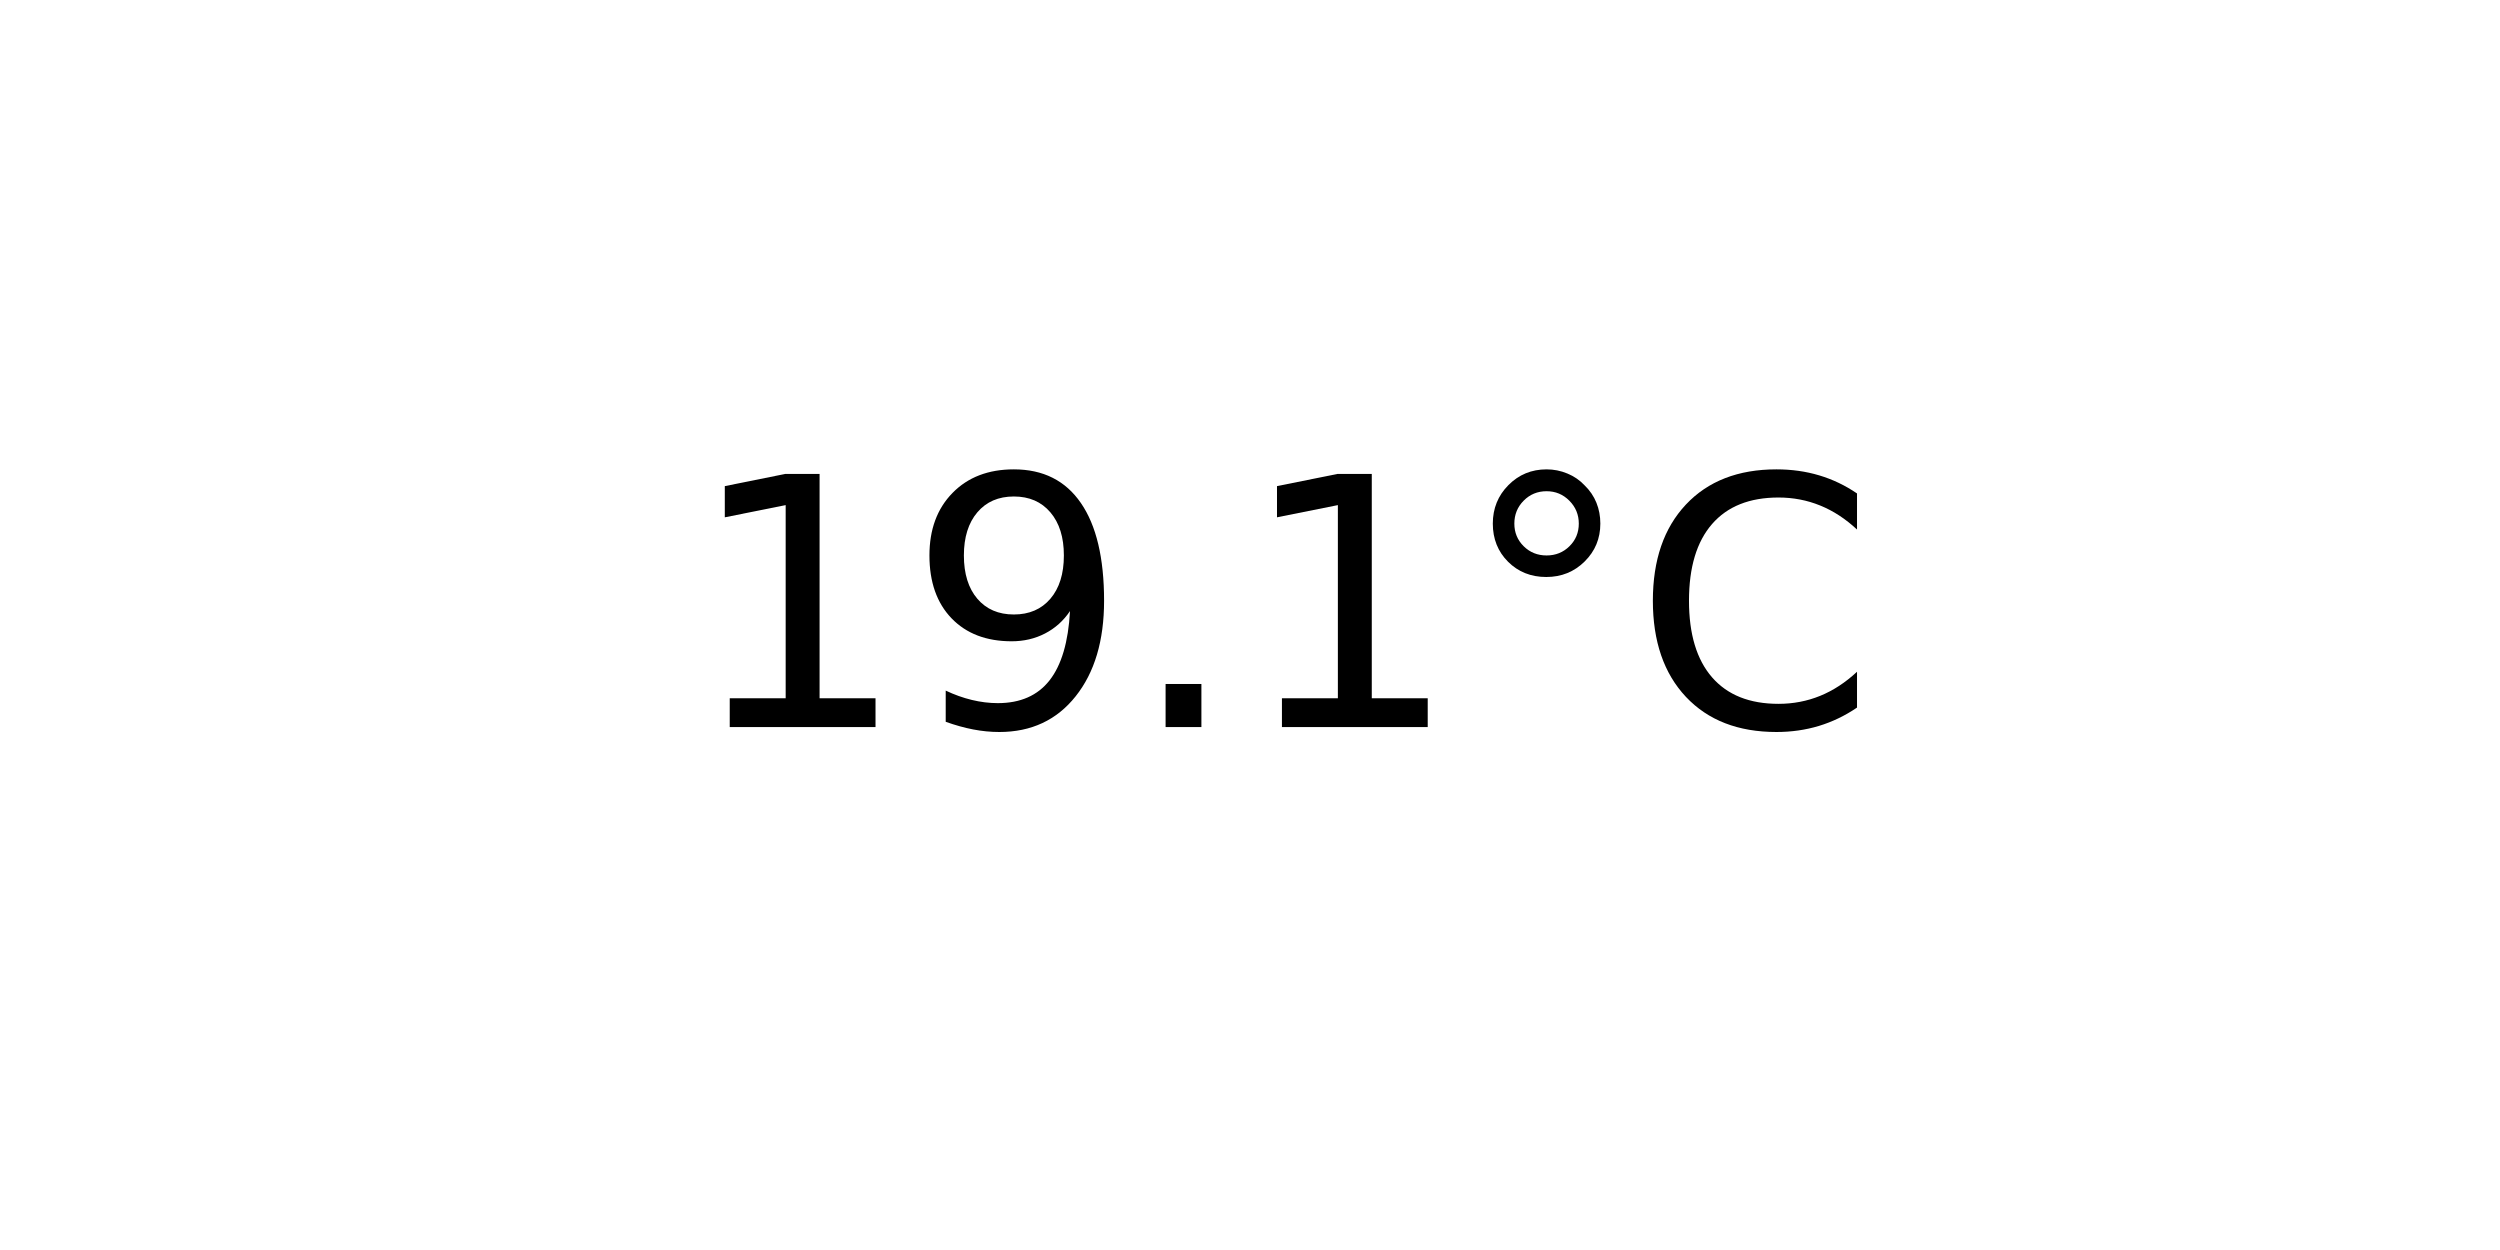
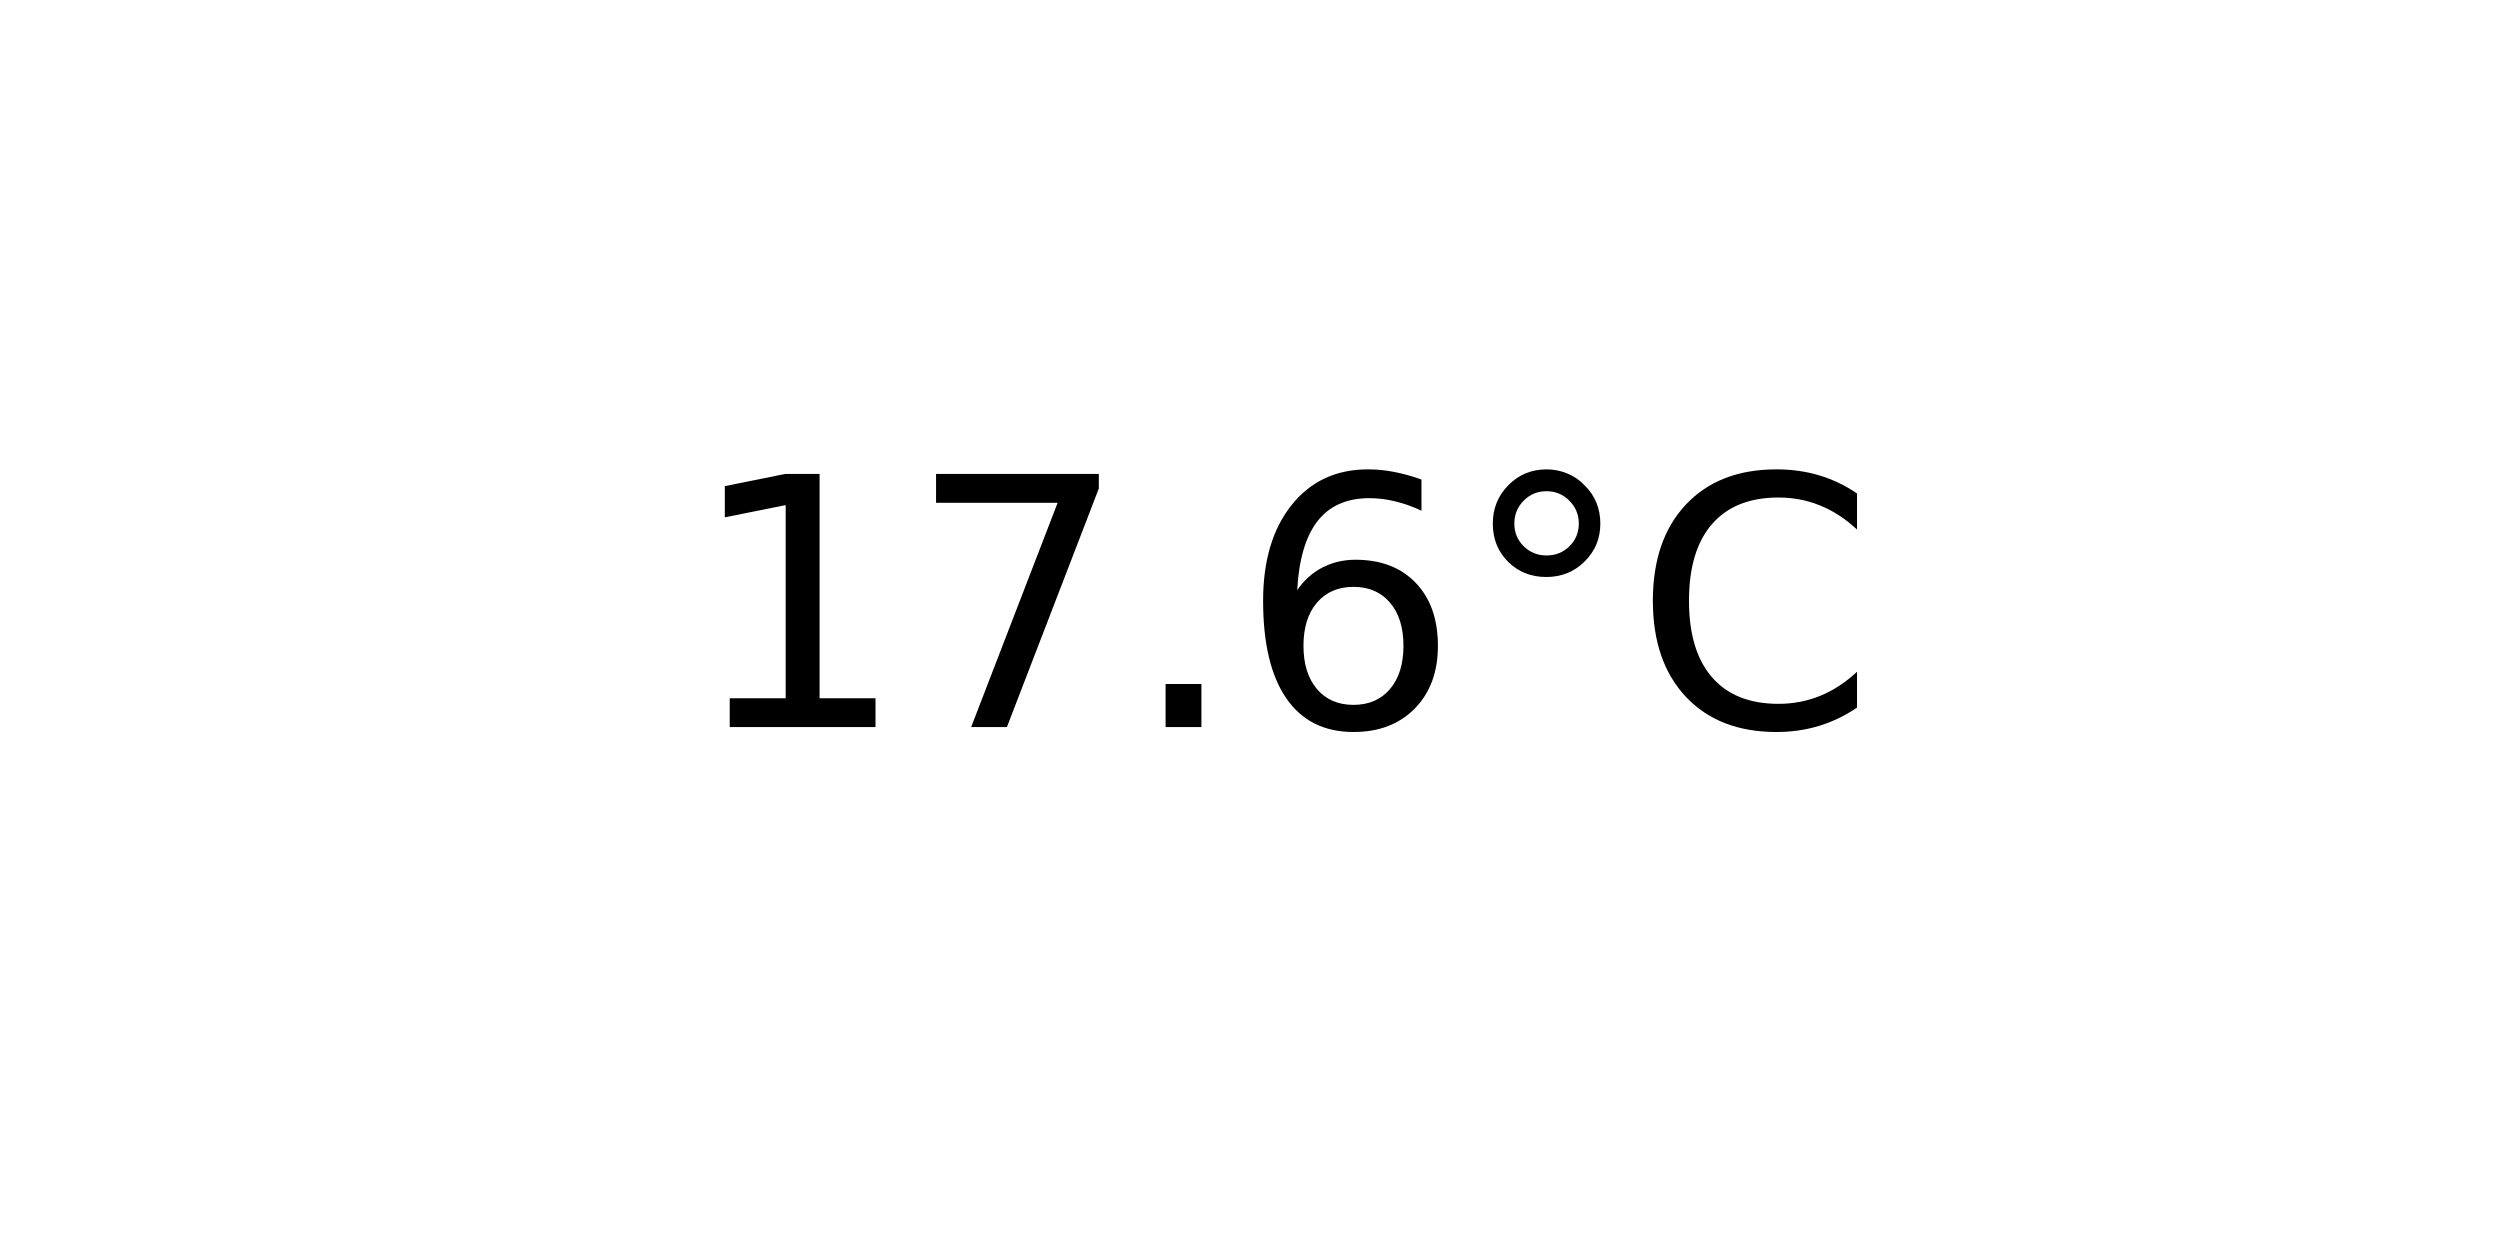
<svg xmlns="http://www.w3.org/2000/svg" xmlns:xlink="http://www.w3.org/1999/xlink" width="72pt" height="36pt" viewBox="0 0 72 36" version="1.1">
  <defs>
    <style type="text/css">*{stroke-linejoin: round; stroke-linecap: butt}</style>
  </defs>
  <g id="figure_1">
    <g id="axes_1">
      <g id="text_1">
        <g transform="translate(19.77578 20.93937) scale(0.1 -0.1)">
          <defs>
            <path id="DejaVuSans-31" d="M 794 531  L 1825 531  L 1825 4091  L 703 3866  L 703 4441  L 1819 4666  L 2450 4666  L 2450 531  L 3481 531  L 3481 0  L 794 0  L 794 531  z " transform="scale(0.015625)" />
-             <path id="DejaVuSans-39" d="M 703 97  L 703 672  Q 941 559 1184 500  Q 1428 441 1663 441  Q 2288 441 2617 861  Q 2947 1281 2994 2138  Q 2813 1869 2534 1725  Q 2256 1581 1919 1581  Q 1219 1581 811 2004  Q 403 2428 403 3163  Q 403 3881 828 4315  Q 1253 4750 1959 4750  Q 2769 4750 3195 4129  Q 3622 3509 3622 2328  Q 3622 1225 3098 567  Q 2575 -91 1691 -91  Q 1453 -91 1209 -44  Q 966 3 703 97  z M 1959 2075  Q 2384 2075 2632 2365  Q 2881 2656 2881 3163  Q 2881 3666 2632 3958  Q 2384 4250 1959 4250  Q 1534 4250 1286 3958  Q 1038 3666 1038 3163  Q 1038 2656 1286 2365  Q 1534 2075 1959 2075  z " transform="scale(0.015625)" />
+             <path id="DejaVuSans-37" d="M 525 4666  L 3525 4666  L 3525 4397  L 1831 0  L 1172 0  L 2766 4134  L 525 4134  L 525 4666  z " transform="scale(0.015625)" />
            <path id="DejaVuSans-2e" d="M 684 794  L 1344 794  L 1344 0  L 684 0  L 684 794  z " transform="scale(0.015625)" />
+             <path id="DejaVuSans-36" d="M 2113 2584  Q 1688 2584 1439 2293  Q 1191 2003 1191 1497  Q 1191 994 1439 701  Q 1688 409 2113 409  Q 2538 409 2786 701  Q 3034 994 3034 1497  Q 3034 2003 2786 2293  Q 2538 2584 2113 2584  z M 3366 4563  L 3366 3988  Q 3128 4100 2886 4159  Q 2644 4219 2406 4219  Q 1781 4219 1451 3797  Q 1122 3375 1075 2522  Q 1259 2794 1537 2939  Q 1816 3084 2150 3084  Q 2853 3084 3261 2657  Q 3669 2231 3669 1497  Q 3669 778 3244 343  Q 2819 -91 2113 -91  Q 1303 -91 875 529  Q 447 1150 447 2328  Q 447 3434 972 4092  Q 1497 4750 2381 4750  Q 2619 4750 2861 4703  Q 3103 4656 3366 4563  z " transform="scale(0.015625)" />
            <path id="DejaVuSans-b0" d="M 1600 4347  Q 1350 4347 1178 4173  Q 1006 4000 1006 3750  Q 1006 3503 1178 3333  Q 1350 3163 1600 3163  Q 1850 3163 2022 3333  Q 2194 3503 2194 3750  Q 2194 3997 2020 4172  Q 1847 4347 1600 4347  z M 1600 4750  Q 1800 4750 1984 4673  Q 2169 4597 2303 4453  Q 2447 4313 2519 4134  Q 2591 3956 2591 3750  Q 2591 3338 2302 3052  Q 2013 2766 1594 2766  Q 1172 2766 890 3047  Q 609 3328 609 3750  Q 609 4169 896 4459  Q 1184 4750 1600 4750  z " transform="scale(0.015625)" />
            <path id="DejaVuSans-43" d="M 4122 4306  L 4122 3641  Q 3803 3938 3442 4084  Q 3081 4231 2675 4231  Q 1875 4231 1450 3742  Q 1025 3253 1025 2328  Q 1025 1406 1450 917  Q 1875 428 2675 428  Q 3081 428 3442 575  Q 3803 722 4122 1019  L 4122 359  Q 3791 134 3420 21  Q 3050 -91 2638 -91  Q 1578 -91 968 557  Q 359 1206 359 2328  Q 359 3453 968 4101  Q 1578 4750 2638 4750  Q 3056 4750 3426 4639  Q 3797 4528 4122 4306  z " transform="scale(0.015625)" />
          </defs>
          <use xlink:href="#DejaVuSans-31" />
-           <use xlink:href="#DejaVuSans-39" x="63.623" />
+           <use xlink:href="#DejaVuSans-37" x="63.623" />
          <use xlink:href="#DejaVuSans-2e" x="127.246" />
-           <use xlink:href="#DejaVuSans-31" x="159.033" />
+           <use xlink:href="#DejaVuSans-36" x="159.033" />
          <use xlink:href="#DejaVuSans-b0" x="222.656" />
          <use xlink:href="#DejaVuSans-43" x="272.656" />
        </g>
      </g>
    </g>
  </g>
</svg>
